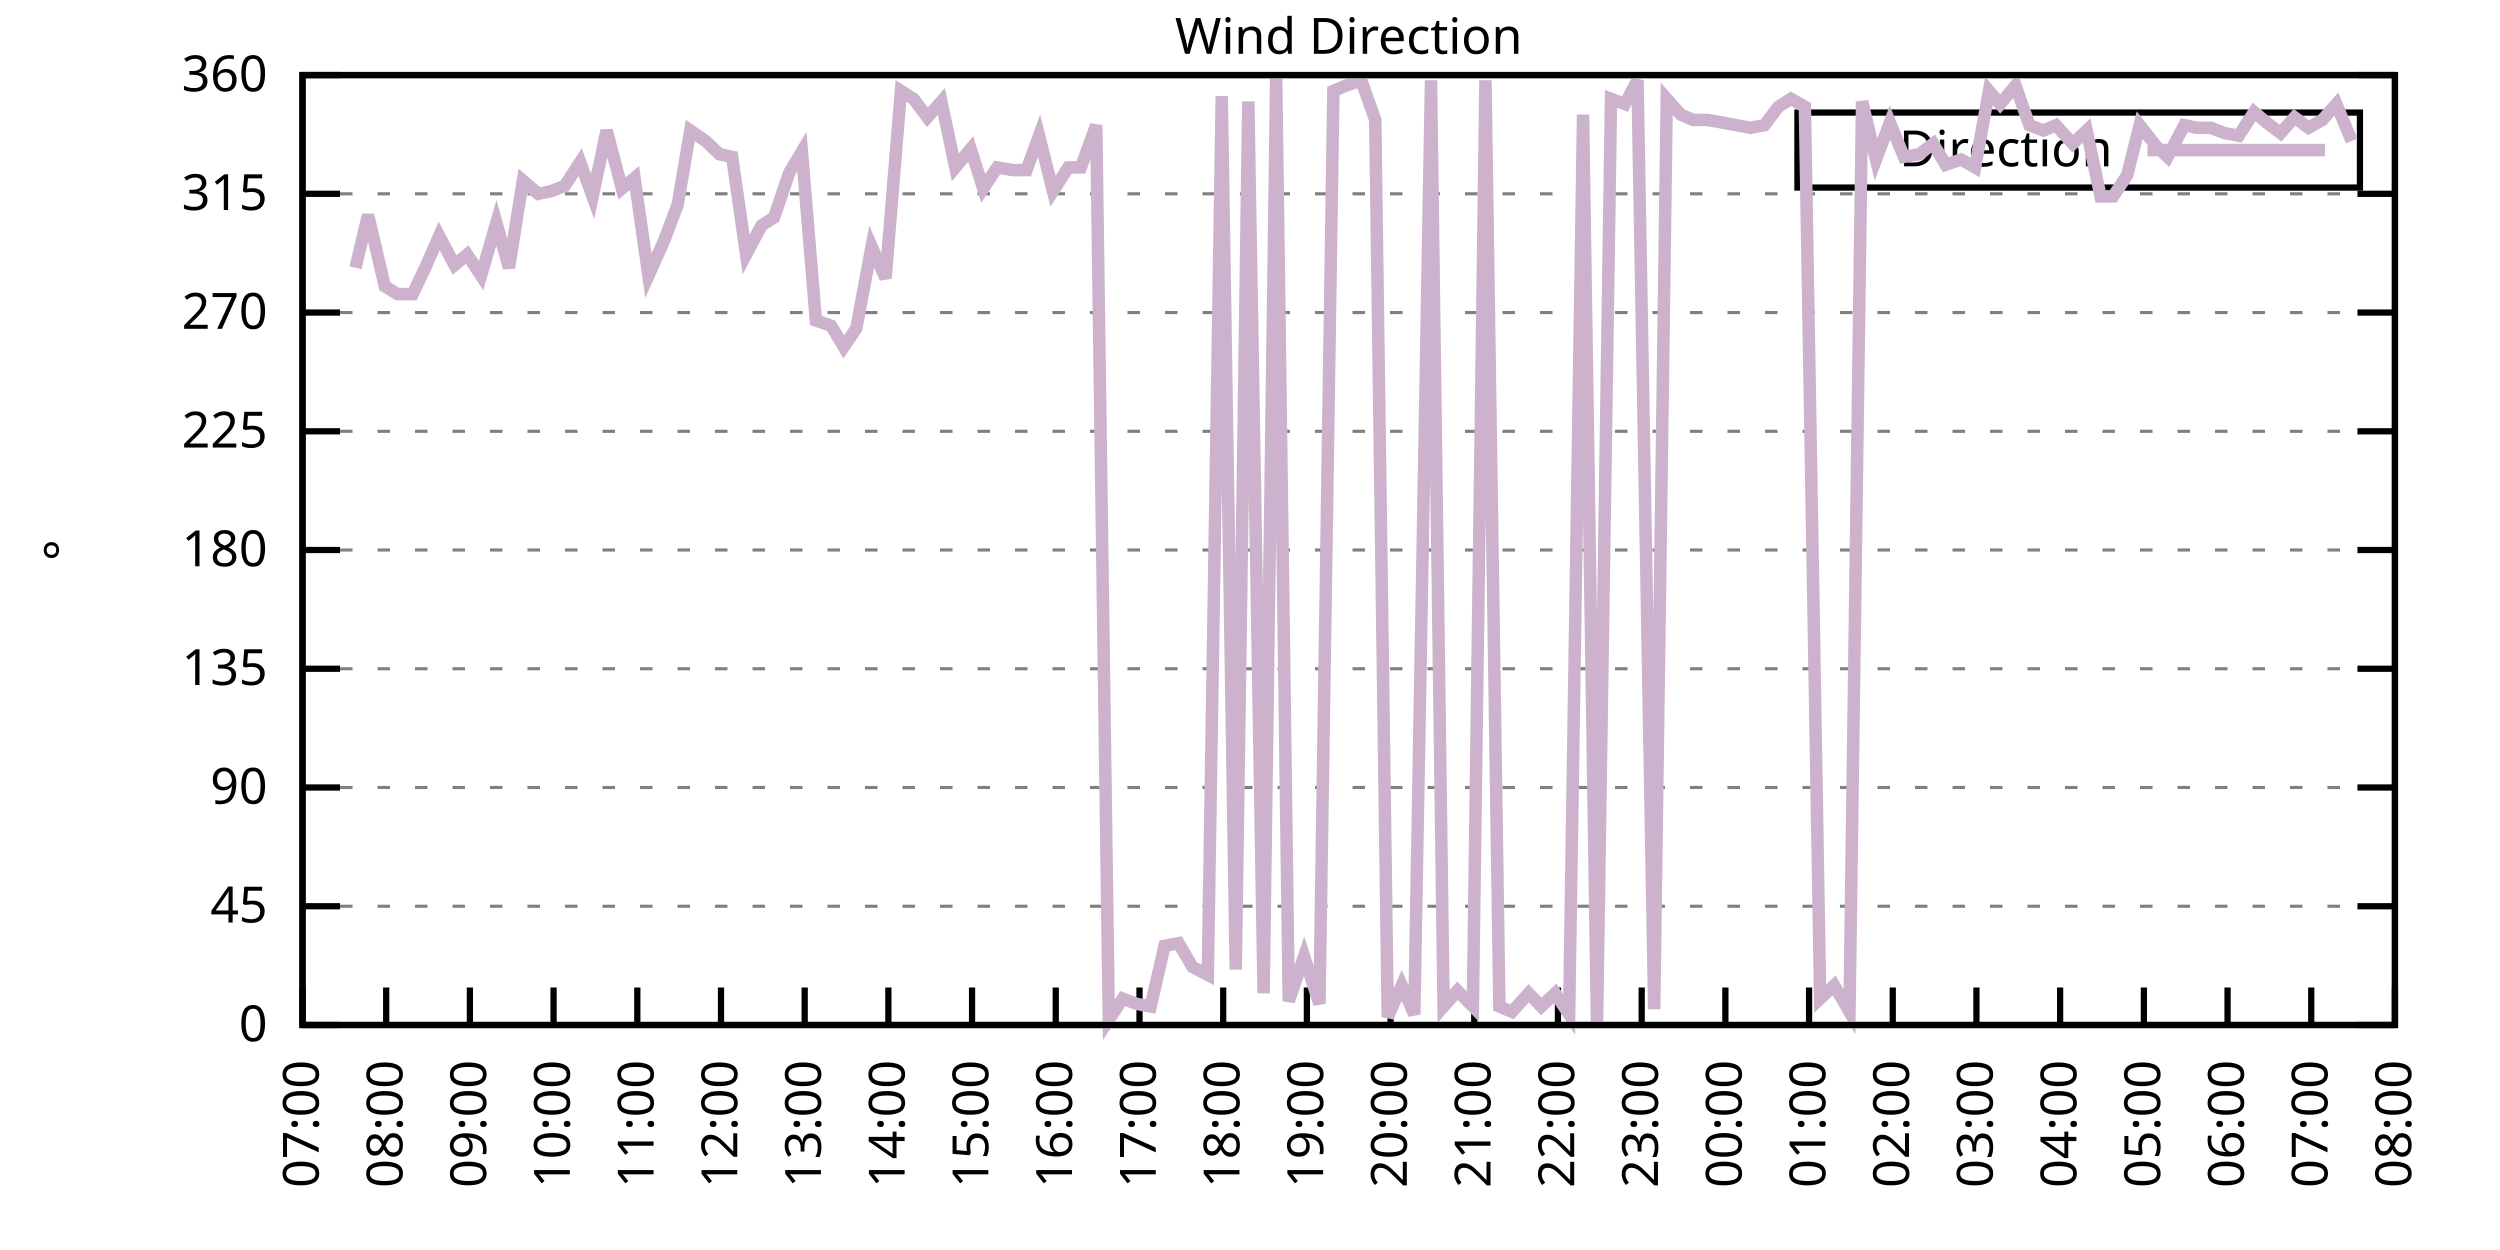
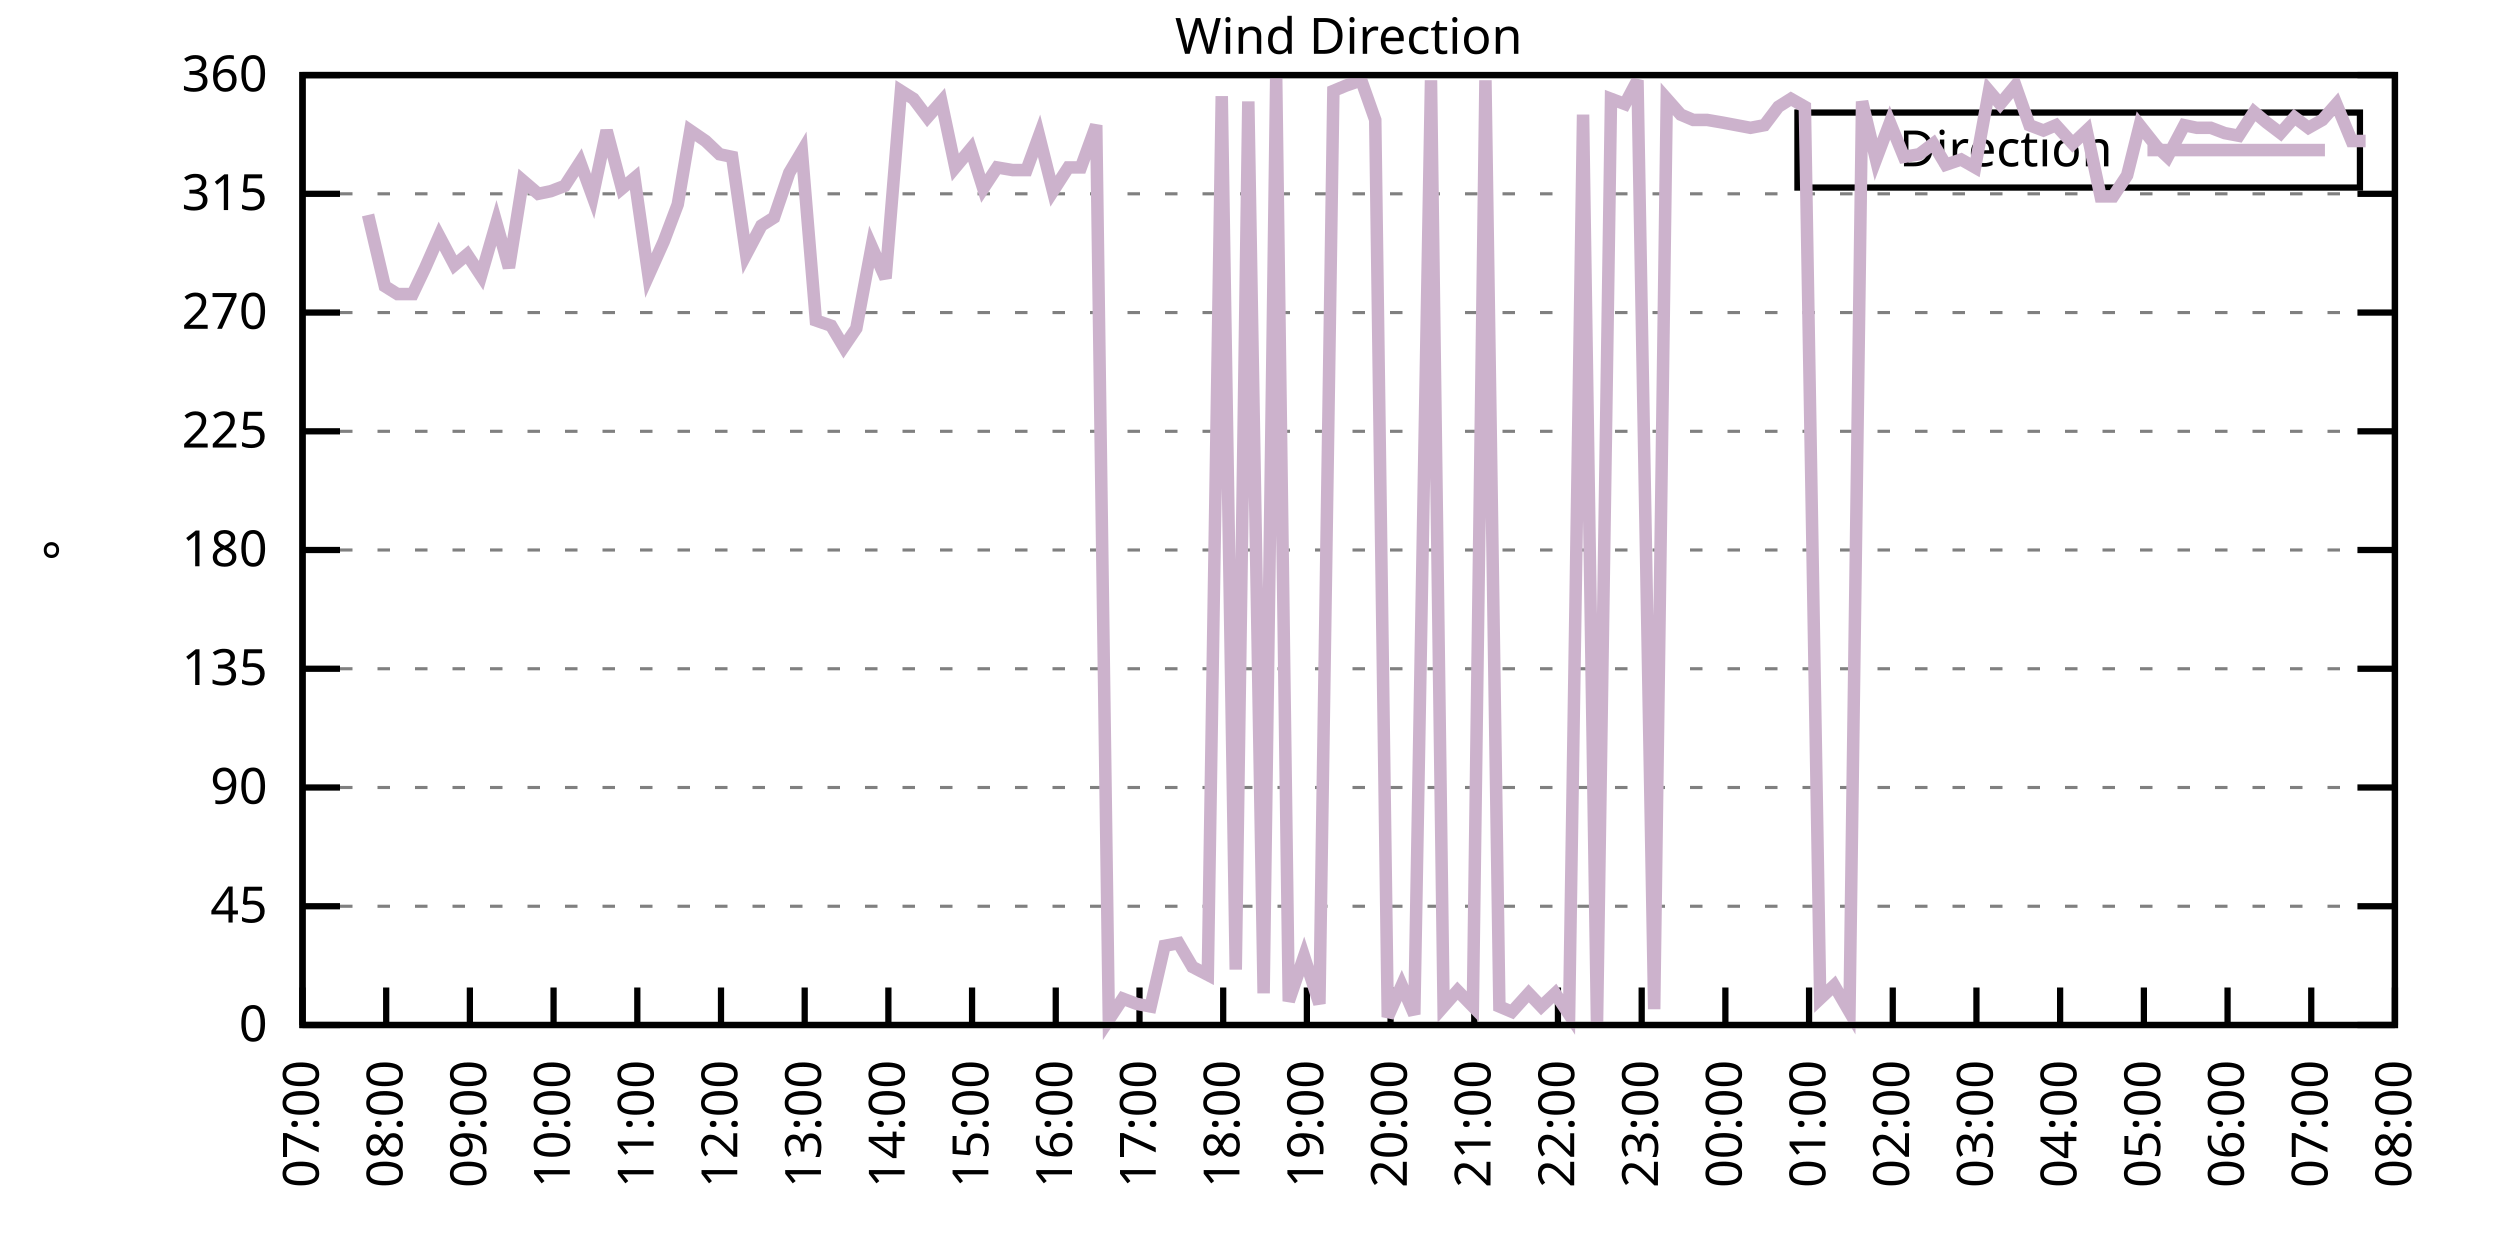
<svg xmlns="http://www.w3.org/2000/svg" xmlns:xlink="http://www.w3.org/1999/xlink" width="400" height="200" viewBox="0 0 400 200">
  <g id="gnuplot_canvas">
    <rect x="0" y="0" width="400" height="200" fill="none" />
    <defs>
      <circle id="gpDot" r="0.5" stroke-width="0.5" stroke="currentColor" />
      <path id="gpPt0" stroke-width="0.333" stroke="currentColor" d="M-1,0 h2 M0,-1 v2" />
      <path id="gpPt1" stroke-width="0.333" stroke="currentColor" d="M-1,-1 L1,1 M1,-1 L-1,1" />
      <path id="gpPt2" stroke-width="0.333" stroke="currentColor" d="M-1,0 L1,0 M0,-1 L0,1 M-1,-1 L1,1 M-1,1 L1,-1" />
      <rect id="gpPt3" stroke-width="0.333" stroke="currentColor" x="-1" y="-1" width="2" height="2" />
      <rect id="gpPt4" stroke-width="0.333" stroke="currentColor" fill="currentColor" x="-1" y="-1" width="2" height="2" />
      <circle id="gpPt5" stroke-width="0.333" stroke="currentColor" cx="0" cy="0" r="1" />
      <use xlink:href="#gpPt5" id="gpPt6" fill="currentColor" stroke="none" />
      <path id="gpPt7" stroke-width="0.333" stroke="currentColor" d="M0,-1.33 L-1.33,0.67 L1.33,0.67 z" />
      <use xlink:href="#gpPt7" id="gpPt8" fill="currentColor" stroke="none" />
      <use xlink:href="#gpPt7" id="gpPt9" stroke="currentColor" transform="rotate(180)" />
      <use xlink:href="#gpPt9" id="gpPt10" fill="currentColor" stroke="none" />
      <use xlink:href="#gpPt3" id="gpPt11" stroke="currentColor" transform="rotate(45)" />
      <use xlink:href="#gpPt11" id="gpPt12" fill="currentColor" stroke="none" />
      <path id="gpPt13" stroke-width="0.333" stroke="currentColor" d="M0,1.330 L1.265,0.411 L0.782,-1.067 L-0.782,-1.076 L-1.265,0.411 z" />
      <use xlink:href="#gpPt13" id="gpPt14" fill="currentColor" stroke="none" />
      <filter id="textbox" filterUnits="objectBoundingBox" x="0" y="0" height="1" width="1">
        <feFlood flood-color="white" flood-opacity="1" result="bgnd" />
        <feComposite in="SourceGraphic" in2="bgnd" operator="atop" />
      </filter>
      <filter id="greybox" filterUnits="objectBoundingBox" x="0" y="0" height="1" width="1">
        <feFlood flood-color="lightgrey" flood-opacity="1" result="grey" />
        <feComposite in="SourceGraphic" in2="grey" operator="atop" />
      </filter>
    </defs>
    <g fill="none" color="white" stroke="currentColor" stroke-width="1.00" stroke-linecap="butt" stroke-linejoin="miter">
</g>
    <g fill="none" color="black" stroke="currentColor" stroke-width="1.00" stroke-linecap="butt" stroke-linejoin="miter">
      <g stroke="none" shape-rendering="crispEdges">
        <polygon fill="rgb(255, 255, 255)" points="48.40,164.00 383.18,164.00 383.18,12.02 48.40,12.02 " />
      </g>
    </g>
    <g fill="none" color="black" stroke="currentColor" stroke-width="1.00" stroke-linecap="butt" stroke-linejoin="miter">
</g>
    <g fill="none" color="black" stroke="black" stroke-width="0.50" stroke-linecap="butt" stroke-linejoin="miter">
</g>
    <g fill="none" color="gray" stroke="currentColor" stroke-width="0.50" stroke-linecap="butt" stroke-linejoin="miter">
      <path stroke="gray" stroke-dasharray="2,4" class="gridline" d="M48.40,164.00 L383.19,164.00  " />
    </g>
    <g fill="none" color="gray" stroke="gray" stroke-width="1.00" stroke-linecap="butt" stroke-linejoin="miter">
</g>
    <g fill="none" color="black" stroke="currentColor" stroke-width="1.00" stroke-linecap="butt" stroke-linejoin="miter">
      <path stroke="black" d="M48.40,164.00 L54.40,164.00 M383.19,164.00 L377.19,164.00  " />
      <g transform="translate(42.80,166.60)" stroke="none" fill="black" font-family="Sans" font-size="8.00" text-anchor="end">
        <text>
          <tspan font-family="Sans"> 0</tspan>
        </text>
      </g>
    </g>
    <g fill="none" color="black" stroke="currentColor" stroke-width="1.00" stroke-linecap="butt" stroke-linejoin="miter">
</g>
    <g fill="none" color="black" stroke="black" stroke-width="0.50" stroke-linecap="butt" stroke-linejoin="miter">
</g>
    <g fill="none" color="gray" stroke="currentColor" stroke-width="0.50" stroke-linecap="butt" stroke-linejoin="miter">
      <path stroke="gray" stroke-dasharray="2,4" class="gridline" d="M48.40,145.00 L383.19,145.00  " />
    </g>
    <g fill="none" color="gray" stroke="gray" stroke-width="1.00" stroke-linecap="butt" stroke-linejoin="miter">
</g>
    <g fill="none" color="black" stroke="currentColor" stroke-width="1.00" stroke-linecap="butt" stroke-linejoin="miter">
      <path stroke="black" d="M48.40,145.00 L54.40,145.00 M383.19,145.00 L377.19,145.00  " />
      <g transform="translate(42.80,147.60)" stroke="none" fill="black" font-family="Sans" font-size="8.00" text-anchor="end">
        <text>
          <tspan font-family="Sans"> 45</tspan>
        </text>
      </g>
    </g>
    <g fill="none" color="black" stroke="currentColor" stroke-width="1.00" stroke-linecap="butt" stroke-linejoin="miter">
</g>
    <g fill="none" color="black" stroke="black" stroke-width="0.50" stroke-linecap="butt" stroke-linejoin="miter">
</g>
    <g fill="none" color="gray" stroke="currentColor" stroke-width="0.50" stroke-linecap="butt" stroke-linejoin="miter">
      <path stroke="gray" stroke-dasharray="2,4" class="gridline" d="M48.40,126.00 L383.19,126.00  " />
    </g>
    <g fill="none" color="gray" stroke="gray" stroke-width="1.00" stroke-linecap="butt" stroke-linejoin="miter">
</g>
    <g fill="none" color="black" stroke="currentColor" stroke-width="1.00" stroke-linecap="butt" stroke-linejoin="miter">
      <path stroke="black" d="M48.40,126.00 L54.40,126.00 M383.19,126.00 L377.19,126.00  " />
      <g transform="translate(42.80,128.60)" stroke="none" fill="black" font-family="Sans" font-size="8.00" text-anchor="end">
        <text>
          <tspan font-family="Sans"> 90</tspan>
        </text>
      </g>
    </g>
    <g fill="none" color="black" stroke="currentColor" stroke-width="1.00" stroke-linecap="butt" stroke-linejoin="miter">
</g>
    <g fill="none" color="black" stroke="black" stroke-width="0.50" stroke-linecap="butt" stroke-linejoin="miter">
</g>
    <g fill="none" color="gray" stroke="currentColor" stroke-width="0.50" stroke-linecap="butt" stroke-linejoin="miter">
      <path stroke="gray" stroke-dasharray="2,4" class="gridline" d="M48.40,107.00 L383.19,107.00  " />
    </g>
    <g fill="none" color="gray" stroke="gray" stroke-width="1.00" stroke-linecap="butt" stroke-linejoin="miter">
</g>
    <g fill="none" color="black" stroke="currentColor" stroke-width="1.00" stroke-linecap="butt" stroke-linejoin="miter">
      <path stroke="black" d="M48.40,107.00 L54.40,107.00 M383.19,107.00 L377.19,107.00  " />
      <g transform="translate(42.80,109.60)" stroke="none" fill="black" font-family="Sans" font-size="8.00" text-anchor="end">
        <text>
          <tspan font-family="Sans"> 135</tspan>
        </text>
      </g>
    </g>
    <g fill="none" color="black" stroke="currentColor" stroke-width="1.00" stroke-linecap="butt" stroke-linejoin="miter">
</g>
    <g fill="none" color="black" stroke="black" stroke-width="0.50" stroke-linecap="butt" stroke-linejoin="miter">
</g>
    <g fill="none" color="gray" stroke="currentColor" stroke-width="0.50" stroke-linecap="butt" stroke-linejoin="miter">
      <path stroke="gray" stroke-dasharray="2,4" class="gridline" d="M48.40,88.00 L383.19,88.00  " />
    </g>
    <g fill="none" color="gray" stroke="gray" stroke-width="1.00" stroke-linecap="butt" stroke-linejoin="miter">
</g>
    <g fill="none" color="black" stroke="currentColor" stroke-width="1.00" stroke-linecap="butt" stroke-linejoin="miter">
      <path stroke="black" d="M48.40,88.00 L54.40,88.00 M383.19,88.00 L377.19,88.00  " />
      <g transform="translate(42.80,90.60)" stroke="none" fill="black" font-family="Sans" font-size="8.00" text-anchor="end">
        <text>
          <tspan font-family="Sans"> 180</tspan>
        </text>
      </g>
    </g>
    <g fill="none" color="black" stroke="currentColor" stroke-width="1.00" stroke-linecap="butt" stroke-linejoin="miter">
</g>
    <g fill="none" color="black" stroke="black" stroke-width="0.50" stroke-linecap="butt" stroke-linejoin="miter">
</g>
    <g fill="none" color="gray" stroke="currentColor" stroke-width="0.50" stroke-linecap="butt" stroke-linejoin="miter">
      <path stroke="gray" stroke-dasharray="2,4" class="gridline" d="M48.40,69.01 L383.19,69.01  " />
    </g>
    <g fill="none" color="gray" stroke="gray" stroke-width="1.00" stroke-linecap="butt" stroke-linejoin="miter">
</g>
    <g fill="none" color="black" stroke="currentColor" stroke-width="1.00" stroke-linecap="butt" stroke-linejoin="miter">
      <path stroke="black" d="M48.40,69.01 L54.40,69.01 M383.19,69.01 L377.19,69.01  " />
      <g transform="translate(42.80,71.61)" stroke="none" fill="black" font-family="Sans" font-size="8.00" text-anchor="end">
        <text>
          <tspan font-family="Sans"> 225</tspan>
        </text>
      </g>
    </g>
    <g fill="none" color="black" stroke="currentColor" stroke-width="1.00" stroke-linecap="butt" stroke-linejoin="miter">
</g>
    <g fill="none" color="black" stroke="black" stroke-width="0.50" stroke-linecap="butt" stroke-linejoin="miter">
</g>
    <g fill="none" color="gray" stroke="currentColor" stroke-width="0.50" stroke-linecap="butt" stroke-linejoin="miter">
      <path stroke="gray" stroke-dasharray="2,4" class="gridline" d="M48.40,50.01 L383.19,50.01  " />
    </g>
    <g fill="none" color="gray" stroke="gray" stroke-width="1.00" stroke-linecap="butt" stroke-linejoin="miter">
</g>
    <g fill="none" color="black" stroke="currentColor" stroke-width="1.00" stroke-linecap="butt" stroke-linejoin="miter">
      <path stroke="black" d="M48.40,50.01 L54.40,50.01 M383.19,50.01 L377.19,50.01  " />
      <g transform="translate(42.80,52.61)" stroke="none" fill="black" font-family="Sans" font-size="8.00" text-anchor="end">
        <text>
          <tspan font-family="Sans"> 270</tspan>
        </text>
      </g>
    </g>
    <g fill="none" color="black" stroke="currentColor" stroke-width="1.00" stroke-linecap="butt" stroke-linejoin="miter">
</g>
    <g fill="none" color="black" stroke="black" stroke-width="0.50" stroke-linecap="butt" stroke-linejoin="miter">
</g>
    <g fill="none" color="gray" stroke="currentColor" stroke-width="0.50" stroke-linecap="butt" stroke-linejoin="miter">
      <path stroke="gray" stroke-dasharray="2,4" class="gridline" d="M48.40,31.01 L383.19,31.01  " />
    </g>
    <g fill="none" color="gray" stroke="gray" stroke-width="1.00" stroke-linecap="butt" stroke-linejoin="miter">
</g>
    <g fill="none" color="black" stroke="currentColor" stroke-width="1.00" stroke-linecap="butt" stroke-linejoin="miter">
      <path stroke="black" d="M48.40,31.01 L54.40,31.01 M383.19,31.01 L377.19,31.01  " />
      <g transform="translate(42.80,33.61)" stroke="none" fill="black" font-family="Sans" font-size="8.00" text-anchor="end">
        <text>
          <tspan font-family="Sans"> 315</tspan>
        </text>
      </g>
    </g>
    <g fill="none" color="black" stroke="currentColor" stroke-width="1.00" stroke-linecap="butt" stroke-linejoin="miter">
</g>
    <g fill="none" color="black" stroke="black" stroke-width="0.50" stroke-linecap="butt" stroke-linejoin="miter">
</g>
    <g fill="none" color="gray" stroke="currentColor" stroke-width="0.50" stroke-linecap="butt" stroke-linejoin="miter">
      <path stroke="gray" stroke-dasharray="2,4" class="gridline" d="M48.40,12.01 L383.19,12.01  " />
    </g>
    <g fill="none" color="gray" stroke="gray" stroke-width="1.00" stroke-linecap="butt" stroke-linejoin="miter">
</g>
    <g fill="none" color="black" stroke="currentColor" stroke-width="1.00" stroke-linecap="butt" stroke-linejoin="miter">
      <path stroke="black" d="M48.40,12.01 L54.40,12.01 M383.19,12.01 L377.19,12.01  " />
      <g transform="translate(42.80,14.61)" stroke="none" fill="black" font-family="Sans" font-size="8.00" text-anchor="end">
        <text>
          <tspan font-family="Sans"> 360</tspan>
        </text>
      </g>
    </g>
    <g fill="none" color="black" stroke="currentColor" stroke-width="1.00" stroke-linecap="butt" stroke-linejoin="miter">
      <path stroke="black" d="M48.40,164.00 L48.40,158.00  " />
      <g transform="translate(51.00,169.60) rotate(270.00)" stroke="none" fill="black" font-family="Sans" font-size="8.00" text-anchor="end">
        <text>
          <tspan font-family="Sans">07:00</tspan>
        </text>
      </g>
    </g>
    <g fill="none" color="black" stroke="currentColor" stroke-width="1.00" stroke-linecap="butt" stroke-linejoin="miter">
      <path stroke="black" d="M61.79,164.00 L61.79,158.00  " />
      <g transform="translate(64.39,169.60) rotate(270.00)" stroke="none" fill="black" font-family="Sans" font-size="8.00" text-anchor="end">
        <text>
          <tspan font-family="Sans">08:00</tspan>
        </text>
      </g>
    </g>
    <g fill="none" color="black" stroke="currentColor" stroke-width="1.00" stroke-linecap="butt" stroke-linejoin="miter">
      <path stroke="black" d="M75.18,164.00 L75.18,158.00  " />
      <g transform="translate(77.78,169.60) rotate(270.00)" stroke="none" fill="black" font-family="Sans" font-size="8.00" text-anchor="end">
        <text>
          <tspan font-family="Sans">09:00</tspan>
        </text>
      </g>
    </g>
    <g fill="none" color="black" stroke="currentColor" stroke-width="1.00" stroke-linecap="butt" stroke-linejoin="miter">
      <path stroke="black" d="M88.57,164.00 L88.57,158.00  " />
      <g transform="translate(91.17,169.60) rotate(270.00)" stroke="none" fill="black" font-family="Sans" font-size="8.00" text-anchor="end">
        <text>
          <tspan font-family="Sans">10:00</tspan>
        </text>
      </g>
    </g>
    <g fill="none" color="black" stroke="currentColor" stroke-width="1.00" stroke-linecap="butt" stroke-linejoin="miter">
      <path stroke="black" d="M101.97,164.00 L101.97,158.00  " />
      <g transform="translate(104.57,169.60) rotate(270.00)" stroke="none" fill="black" font-family="Sans" font-size="8.00" text-anchor="end">
        <text>
          <tspan font-family="Sans">11:00</tspan>
        </text>
      </g>
    </g>
    <g fill="none" color="black" stroke="currentColor" stroke-width="1.00" stroke-linecap="butt" stroke-linejoin="miter">
      <path stroke="black" d="M115.36,164.00 L115.36,158.00  " />
      <g transform="translate(117.96,169.60) rotate(270.00)" stroke="none" fill="black" font-family="Sans" font-size="8.00" text-anchor="end">
        <text>
          <tspan font-family="Sans">12:00</tspan>
        </text>
      </g>
    </g>
    <g fill="none" color="black" stroke="currentColor" stroke-width="1.00" stroke-linecap="butt" stroke-linejoin="miter">
      <path stroke="black" d="M128.75,164.00 L128.75,158.00  " />
      <g transform="translate(131.35,169.60) rotate(270.00)" stroke="none" fill="black" font-family="Sans" font-size="8.00" text-anchor="end">
        <text>
          <tspan font-family="Sans">13:00</tspan>
        </text>
      </g>
    </g>
    <g fill="none" color="black" stroke="currentColor" stroke-width="1.00" stroke-linecap="butt" stroke-linejoin="miter">
      <path stroke="black" d="M142.14,164.00 L142.14,158.00  " />
      <g transform="translate(144.74,169.60) rotate(270.00)" stroke="none" fill="black" font-family="Sans" font-size="8.00" text-anchor="end">
        <text>
          <tspan font-family="Sans">14:00</tspan>
        </text>
      </g>
    </g>
    <g fill="none" color="black" stroke="currentColor" stroke-width="1.00" stroke-linecap="butt" stroke-linejoin="miter">
      <path stroke="black" d="M155.53,164.00 L155.53,158.00  " />
      <g transform="translate(158.13,169.60) rotate(270.00)" stroke="none" fill="black" font-family="Sans" font-size="8.00" text-anchor="end">
        <text>
          <tspan font-family="Sans">15:00</tspan>
        </text>
      </g>
    </g>
    <g fill="none" color="black" stroke="currentColor" stroke-width="1.00" stroke-linecap="butt" stroke-linejoin="miter">
      <path stroke="black" d="M168.92,164.00 L168.92,158.00  " />
      <g transform="translate(171.52,169.60) rotate(270.00)" stroke="none" fill="black" font-family="Sans" font-size="8.00" text-anchor="end">
        <text>
          <tspan font-family="Sans">16:00</tspan>
        </text>
      </g>
    </g>
    <g fill="none" color="black" stroke="currentColor" stroke-width="1.00" stroke-linecap="butt" stroke-linejoin="miter">
      <path stroke="black" d="M182.32,164.00 L182.32,158.00  " />
      <g transform="translate(184.92,169.60) rotate(270.00)" stroke="none" fill="black" font-family="Sans" font-size="8.00" text-anchor="end">
        <text>
          <tspan font-family="Sans">17:00</tspan>
        </text>
      </g>
    </g>
    <g fill="none" color="black" stroke="currentColor" stroke-width="1.00" stroke-linecap="butt" stroke-linejoin="miter">
      <path stroke="black" d="M195.71,164.00 L195.71,158.00  " />
      <g transform="translate(198.31,169.60) rotate(270.00)" stroke="none" fill="black" font-family="Sans" font-size="8.00" text-anchor="end">
        <text>
          <tspan font-family="Sans">18:00</tspan>
        </text>
      </g>
    </g>
    <g fill="none" color="black" stroke="currentColor" stroke-width="1.00" stroke-linecap="butt" stroke-linejoin="miter">
      <path stroke="black" d="M209.10,164.00 L209.10,158.00  " />
      <g transform="translate(211.70,169.60) rotate(270.00)" stroke="none" fill="black" font-family="Sans" font-size="8.00" text-anchor="end">
        <text>
          <tspan font-family="Sans">19:00</tspan>
        </text>
      </g>
    </g>
    <g fill="none" color="black" stroke="currentColor" stroke-width="1.00" stroke-linecap="butt" stroke-linejoin="miter">
      <path stroke="black" d="M222.49,164.00 L222.49,158.00  " />
      <g transform="translate(225.09,169.60) rotate(270.00)" stroke="none" fill="black" font-family="Sans" font-size="8.00" text-anchor="end">
        <text>
          <tspan font-family="Sans">20:00</tspan>
        </text>
      </g>
    </g>
    <g fill="none" color="black" stroke="currentColor" stroke-width="1.00" stroke-linecap="butt" stroke-linejoin="miter">
      <path stroke="black" d="M235.88,164.00 L235.88,158.00  " />
      <g transform="translate(238.48,169.60) rotate(270.00)" stroke="none" fill="black" font-family="Sans" font-size="8.00" text-anchor="end">
        <text>
          <tspan font-family="Sans">21:00</tspan>
        </text>
      </g>
    </g>
    <g fill="none" color="black" stroke="currentColor" stroke-width="1.00" stroke-linecap="butt" stroke-linejoin="miter">
      <path stroke="black" d="M249.27,164.00 L249.27,158.00  " />
      <g transform="translate(251.87,169.60) rotate(270.00)" stroke="none" fill="black" font-family="Sans" font-size="8.00" text-anchor="end">
        <text>
          <tspan font-family="Sans">22:00</tspan>
        </text>
      </g>
    </g>
    <g fill="none" color="black" stroke="currentColor" stroke-width="1.00" stroke-linecap="butt" stroke-linejoin="miter">
      <path stroke="black" d="M262.67,164.00 L262.67,158.00  " />
      <g transform="translate(265.27,169.60) rotate(270.00)" stroke="none" fill="black" font-family="Sans" font-size="8.00" text-anchor="end">
        <text>
          <tspan font-family="Sans">23:00</tspan>
        </text>
      </g>
    </g>
    <g fill="none" color="black" stroke="currentColor" stroke-width="1.00" stroke-linecap="butt" stroke-linejoin="miter">
      <path stroke="black" d="M276.06,164.00 L276.06,158.00  " />
      <g transform="translate(278.66,169.60) rotate(270.00)" stroke="none" fill="black" font-family="Sans" font-size="8.00" text-anchor="end">
        <text>
          <tspan font-family="Sans">00:00</tspan>
        </text>
      </g>
    </g>
    <g fill="none" color="black" stroke="currentColor" stroke-width="1.00" stroke-linecap="butt" stroke-linejoin="miter">
      <path stroke="black" d="M289.45,164.00 L289.45,158.00  " />
      <g transform="translate(292.05,169.60) rotate(270.00)" stroke="none" fill="black" font-family="Sans" font-size="8.00" text-anchor="end">
        <text>
          <tspan font-family="Sans">01:00</tspan>
        </text>
      </g>
    </g>
    <g fill="none" color="black" stroke="currentColor" stroke-width="1.00" stroke-linecap="butt" stroke-linejoin="miter">
      <path stroke="black" d="M302.84,164.00 L302.84,158.00  " />
      <g transform="translate(305.44,169.60) rotate(270.00)" stroke="none" fill="black" font-family="Sans" font-size="8.00" text-anchor="end">
        <text>
          <tspan font-family="Sans">02:00</tspan>
        </text>
      </g>
    </g>
    <g fill="none" color="black" stroke="currentColor" stroke-width="1.00" stroke-linecap="butt" stroke-linejoin="miter">
      <path stroke="black" d="M316.23,164.00 L316.23,158.00  " />
      <g transform="translate(318.83,169.60) rotate(270.00)" stroke="none" fill="black" font-family="Sans" font-size="8.00" text-anchor="end">
        <text>
          <tspan font-family="Sans">03:00</tspan>
        </text>
      </g>
    </g>
    <g fill="none" color="black" stroke="currentColor" stroke-width="1.00" stroke-linecap="butt" stroke-linejoin="miter">
      <path stroke="black" d="M329.62,164.00 L329.62,158.00  " />
      <g transform="translate(332.22,169.60) rotate(270.00)" stroke="none" fill="black" font-family="Sans" font-size="8.00" text-anchor="end">
        <text>
          <tspan font-family="Sans">04:00</tspan>
        </text>
      </g>
    </g>
    <g fill="none" color="black" stroke="currentColor" stroke-width="1.00" stroke-linecap="butt" stroke-linejoin="miter">
      <path stroke="black" d="M343.02,164.00 L343.02,158.00  " />
      <g transform="translate(345.62,169.60) rotate(270.00)" stroke="none" fill="black" font-family="Sans" font-size="8.00" text-anchor="end">
        <text>
          <tspan font-family="Sans">05:00</tspan>
        </text>
      </g>
    </g>
    <g fill="none" color="black" stroke="currentColor" stroke-width="1.00" stroke-linecap="butt" stroke-linejoin="miter">
      <path stroke="black" d="M356.41,164.00 L356.41,158.00  " />
      <g transform="translate(359.01,169.60) rotate(270.00)" stroke="none" fill="black" font-family="Sans" font-size="8.00" text-anchor="end">
        <text>
          <tspan font-family="Sans">06:00</tspan>
        </text>
      </g>
    </g>
    <g fill="none" color="black" stroke="currentColor" stroke-width="1.00" stroke-linecap="butt" stroke-linejoin="miter">
      <path stroke="black" d="M369.80,164.00 L369.80,158.00  " />
      <g transform="translate(372.40,169.60) rotate(270.00)" stroke="none" fill="black" font-family="Sans" font-size="8.00" text-anchor="end">
        <text>
          <tspan font-family="Sans">07:00</tspan>
        </text>
      </g>
    </g>
    <g fill="none" color="black" stroke="currentColor" stroke-width="1.00" stroke-linecap="butt" stroke-linejoin="miter">
      <path stroke="black" d="M383.19,164.00 L383.19,158.00  " />
      <g transform="translate(385.79,169.60) rotate(270.00)" stroke="none" fill="black" font-family="Sans" font-size="8.00" text-anchor="end">
        <text>
          <tspan font-family="Sans">08:00</tspan>
        </text>
      </g>
    </g>
    <g fill="none" color="black" stroke="currentColor" stroke-width="1.00" stroke-linecap="butt" stroke-linejoin="miter">
</g>
    <g fill="none" color="black" stroke="currentColor" stroke-width="1.00" stroke-linecap="butt" stroke-linejoin="miter">
      <path stroke="black" d="M48.40,12.01 L48.40,164.00 L383.19,164.00 L383.19,12.01 L48.40,12.01 Z  " />
    </g>
    <g fill="none" color="black" stroke="currentColor" stroke-width="1.00" stroke-linecap="butt" stroke-linejoin="miter">
</g>
    <g fill="none" color="black" stroke="currentColor" stroke-width="1.00" stroke-linecap="butt" stroke-linejoin="miter">
      <path stroke="black" d="M287.59,30.01 L287.59,18.01 L377.59,18.01 L377.59,30.01 L287.59,30.01 Z  " />
    </g>
    <g id="Wind_direction_plot_1">
      <g fill="none" color="white" stroke="black" stroke-width="2.00" stroke-linecap="butt" stroke-linejoin="miter">
</g>
      <g fill="none" color="black" stroke="currentColor" stroke-width="2.00" stroke-linecap="butt" stroke-linejoin="miter">
        <g transform="translate(337.99,26.61)" stroke="none" fill="black" font-family="Sans" font-size="8.00" text-anchor="end">
          <text>
            <tspan font-family="Sans">Direction</tspan>
          </text>
        </g>
      </g>
      <g fill="none" color="black" stroke="currentColor" stroke-width="2.00" stroke-linecap="butt" stroke-linejoin="miter">
-         <path stroke="rgb(204, 178, 204)" d="M343.59,24.01 L371.99,24.01 M56.88,42.83 L58.89,34.39 L61.57,45.79 L63.58,47.05 L66.03,47.05 L68.04,42.83   L70.27,37.76 L72.73,42.41 L74.74,40.72 L76.97,44.10 L79.42,35.65 L81.43,42.83 L83.66,28.90 L86.12,31.01   L88.13,30.59 L90.36,29.74 L92.82,25.94 L94.82,31.43 L97.06,20.88 L99.51,30.16 L101.52,28.48 L103.75,44.10   L106.21,38.61 L108.44,32.70 L110.45,20.88 L112.90,22.56 L115.13,24.68 L117.14,25.10 L119.38,40.72 L121.83,36.08   L123.84,34.81 L126.29,27.63 L128.30,24.25 L130.54,51.27 L132.99,52.12 L135.00,55.50 L137.01,52.54 L139.46,39.45   L141.69,44.52 L144.15,14.54 L146.16,15.81 L148.39,18.77 L150.62,16.23 L152.85,26.79 L155.31,23.83 L157.32,30.16   L159.55,26.79 L162.01,27.21 L164.24,27.21 L166.25,21.72 L168.48,30.59 L170.93,26.79 L172.94,26.79 L175.40,20.03   L177.41,163.16 L179.64,159.78 L181.87,160.62 L184.10,161.04 L186.33,151.33 L188.57,150.91 L190.80,154.71 L193.25,155.98   L195.48,15.39 L197.72,155.13 L199.73,16.23 L202.18,158.93 L204.19,12.43 L206.20,160.20 L208.65,153.02 L211.11,160.62   L213.34,14.54 L215.35,13.70 L217.80,12.85 L220.04,19.19 L222.04,162.73 L224.28,157.67 L226.29,162.31 L228.96,12.85   L230.97,161.04 L233.20,158.51 L235.66,161.04 L237.67,12.85 L239.90,161.04 L241.91,161.89 L244.59,158.93 L246.60,161.04   L248.83,158.93 L251.06,162.31 L253.29,18.34 L255.52,164.00 L257.76,15.81 L259.99,16.65 L262.00,12.85 L264.67,161.47   L266.68,15.81 L268.92,18.34 L270.92,19.19 L273.16,19.19 L275.61,19.61 L277.84,20.03 L280.07,20.45 L282.31,20.03   L284.54,17.08 L286.55,15.81 L288.78,17.08 L291.23,159.78 L293.47,157.67 L295.92,161.89 L297.93,16.23 L300.16,25.52   L302.39,19.61 L304.63,25.10 L307.08,24.68 L309.31,22.99 L311.32,26.36 L313.78,25.52 L316.01,26.79 L318.24,14.54   L320.03,16.65 L322.48,13.70 L324.71,20.03 L326.95,20.88 L328.95,20.03 L331.63,22.99 L333.86,20.88 L336.10,31.43   L338.10,31.43 L340.34,28.05 L342.35,20.03 L345.02,23.41 L346.81,25.10 L349.49,20.03 L351.50,20.45 L353.73,20.45   L355.96,21.30 L358.19,21.72 L360.65,17.92 L362.66,19.61 L364.89,21.30 L367.12,18.77 L369.35,20.45 L371.58,19.19   L373.82,16.65 L376.27,22.56  " />
+         <path stroke="rgb(204, 178, 204)" d="M343.59,24.01 L371.99,24.01 M58.89,34.39 L61.57,45.79 L63.58,47.05 L66.03,47.05 L68.04,42.83 L70.27,37.76   L72.73,42.41 L74.74,40.72 L76.97,44.10 L79.42,35.65 L81.43,42.83 L83.66,28.90 L86.12,31.01 L88.13,30.59   L90.36,29.74 L92.82,25.94 L94.82,31.43 L97.06,20.88 L99.51,30.16 L101.52,28.48 L103.75,44.10 L106.21,38.61   L108.44,32.70 L110.45,20.88 L112.90,22.56 L115.13,24.68 L117.14,25.10 L119.38,40.72 L121.83,36.08 L123.84,34.81   L126.29,27.63 L128.30,24.25 L130.54,51.27 L132.99,52.12 L135.00,55.50 L137.01,52.54 L139.46,39.45 L141.69,44.52   L144.15,14.54 L146.16,15.81 L148.39,18.77 L150.62,16.23 L152.85,26.79 L155.31,23.83 L157.32,30.16 L159.55,26.79   L162.01,27.21 L164.24,27.21 L166.25,21.72 L168.48,30.59 L170.93,26.79 L172.94,26.79 L175.40,20.03 L177.41,163.16   L179.64,159.78 L181.87,160.62 L184.10,161.04 L186.33,151.33 L188.57,150.91 L190.80,154.71 L193.25,155.98 L195.48,15.39   L197.72,155.13 L199.73,16.23 L202.18,158.93 L204.19,12.43 L206.20,160.20 L208.65,153.02 L211.11,160.62 L213.34,14.54   L215.35,13.70 L217.80,12.85 L220.04,19.19 L222.04,162.73 L224.28,157.67 L226.29,162.31 L228.96,12.85 L230.97,161.04   L233.20,158.51 L235.66,161.04 L237.67,12.85 L239.90,161.04 L241.91,161.89 L244.59,158.93 L246.60,161.04 L248.83,158.93   L251.06,162.31 L253.29,18.34 L255.52,164.00 L257.76,15.81 L259.99,16.65 L262.00,12.85 L264.67,161.47 L266.68,15.81   L268.92,18.34 L270.92,19.19 L273.16,19.19 L275.61,19.61 L277.84,20.03 L280.07,20.45 L282.31,20.03 L284.54,17.08   L286.55,15.81 L288.78,17.08 L291.23,159.78 L293.47,157.67 L295.92,161.89 L297.93,16.23 L300.16,25.52 L302.39,19.61   L304.63,25.10 L307.08,24.68 L309.31,22.99 L311.32,26.36 L313.78,25.52 L316.01,26.79 L318.24,14.54 L320.03,16.65   L322.48,13.70 L324.71,20.03 L326.95,20.88 L328.95,20.03 L331.63,22.99 L333.86,20.88 L336.10,31.43 L338.10,31.43   L340.34,28.05 L342.35,20.03 L345.02,23.41 L346.81,25.10 L349.49,20.03 L351.50,20.45 L353.73,20.45 L355.96,21.30   L358.19,21.72 L360.65,17.92 L362.66,19.61 L364.89,21.30 L367.12,18.77 L369.35,20.45 L371.58,19.19 L373.82,16.65   L376.27,22.56 L378.50,22.56  " />
      </g>
    </g>
    <g fill="none" color="black" stroke="currentColor" stroke-width="2.00" stroke-linecap="butt" stroke-linejoin="miter">
</g>
    <g fill="none" color="black" stroke="black" stroke-width="1.00" stroke-linecap="butt" stroke-linejoin="miter">
</g>
    <g fill="none" color="black" stroke="currentColor" stroke-width="1.00" stroke-linecap="butt" stroke-linejoin="miter">
      <path stroke="black" d="M48.40,12.01 L48.40,164.00 L383.19,164.00 L383.19,12.01 L48.40,12.01 Z  " />
      <g transform="translate(12.80,88.01) rotate(270.00)" stroke="none" fill="black" font-family="Sans" font-size="8.00" text-anchor="middle">
        <text>
          <tspan font-family="Sans">°</tspan>
        </text>
      </g>
    </g>
    <g fill="none" color="black" stroke="currentColor" stroke-width="1.00" stroke-linecap="butt" stroke-linejoin="miter">
</g>
    <g fill="none" color="black" stroke="currentColor" stroke-width="1.00" stroke-linecap="butt" stroke-linejoin="miter">
      <g transform="translate(215.79,8.61)" stroke="none" fill="black" font-family="Sans" font-size="8.00" text-anchor="middle">
        <text>
          <tspan font-family="Sans">Wind Direction</tspan>
        </text>
      </g>
    </g>
    <g fill="none" color="black" stroke="currentColor" stroke-width="1.00" stroke-linecap="butt" stroke-linejoin="miter">
</g>
  </g>
</svg>
